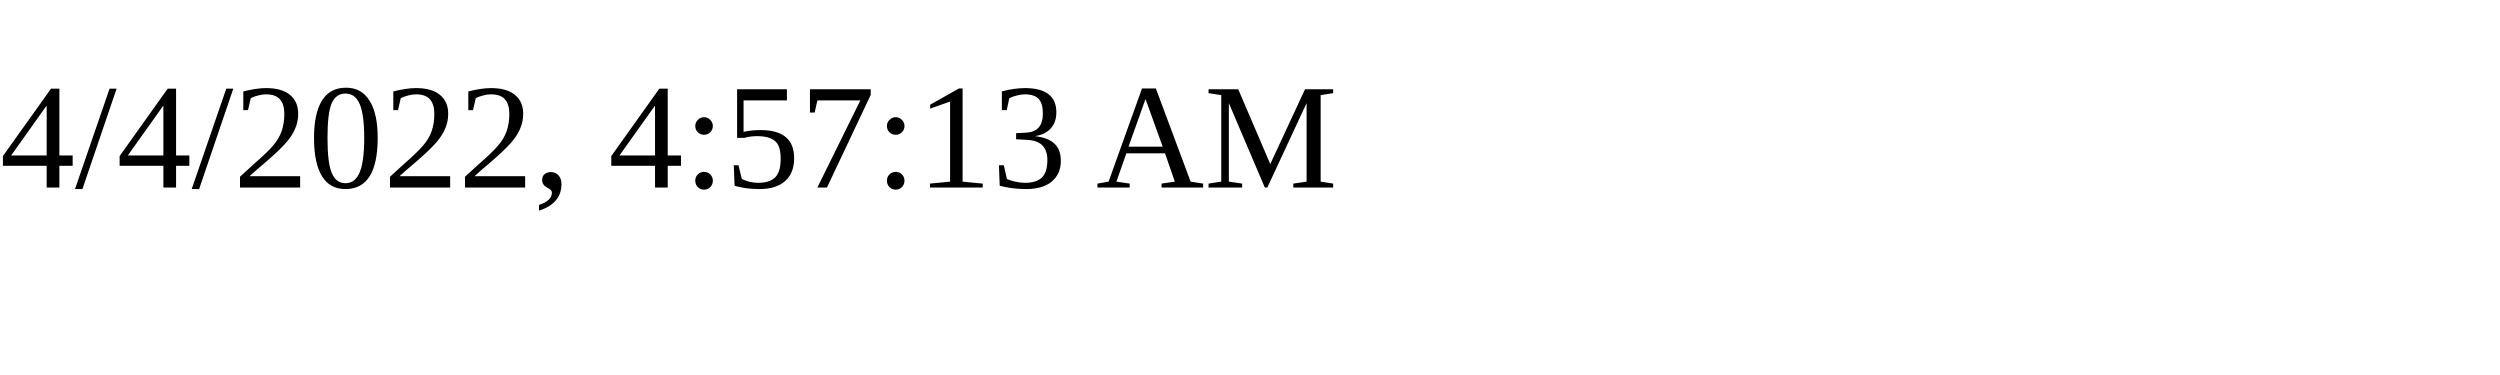
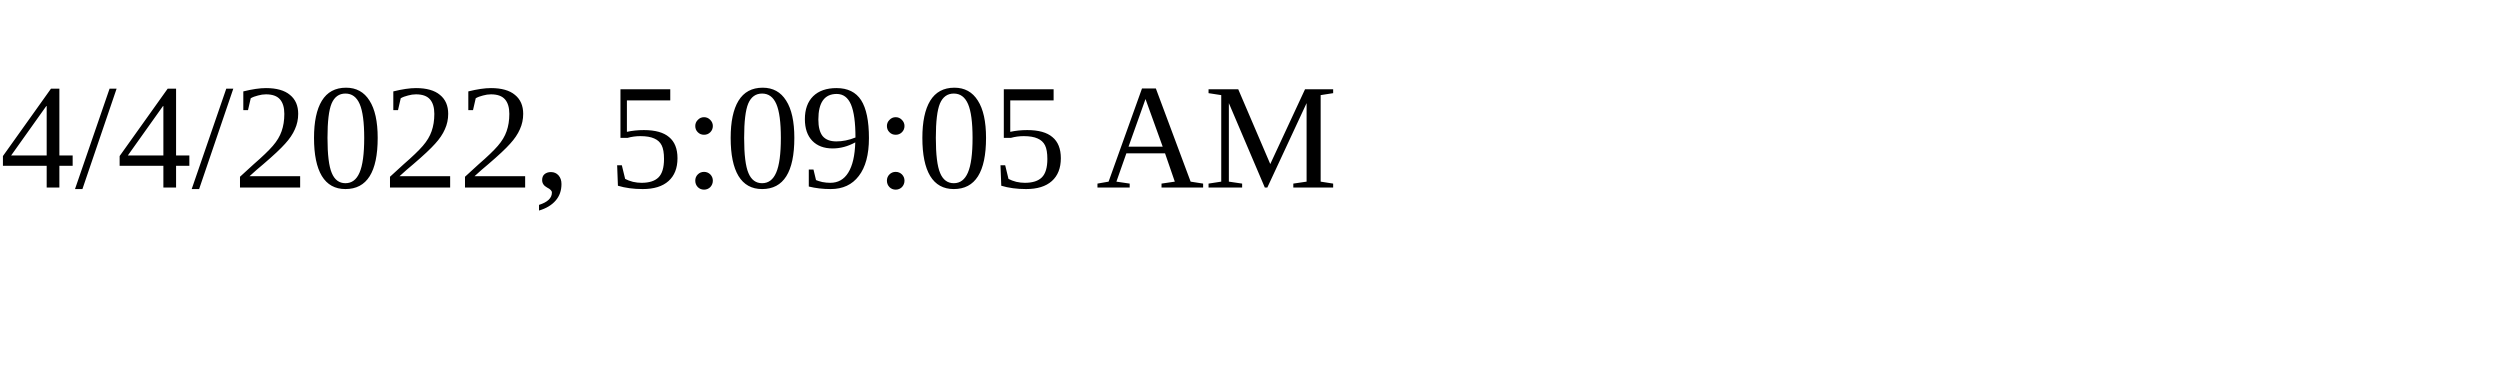
<svg xmlns="http://www.w3.org/2000/svg" height="30" width="200">
-   <text x="0" y="15">4/4/2022, 4:57:13 AM</text>
+   <text x="0" y="15">4/4/2022, 5:09:05 AM</text>
</svg>
